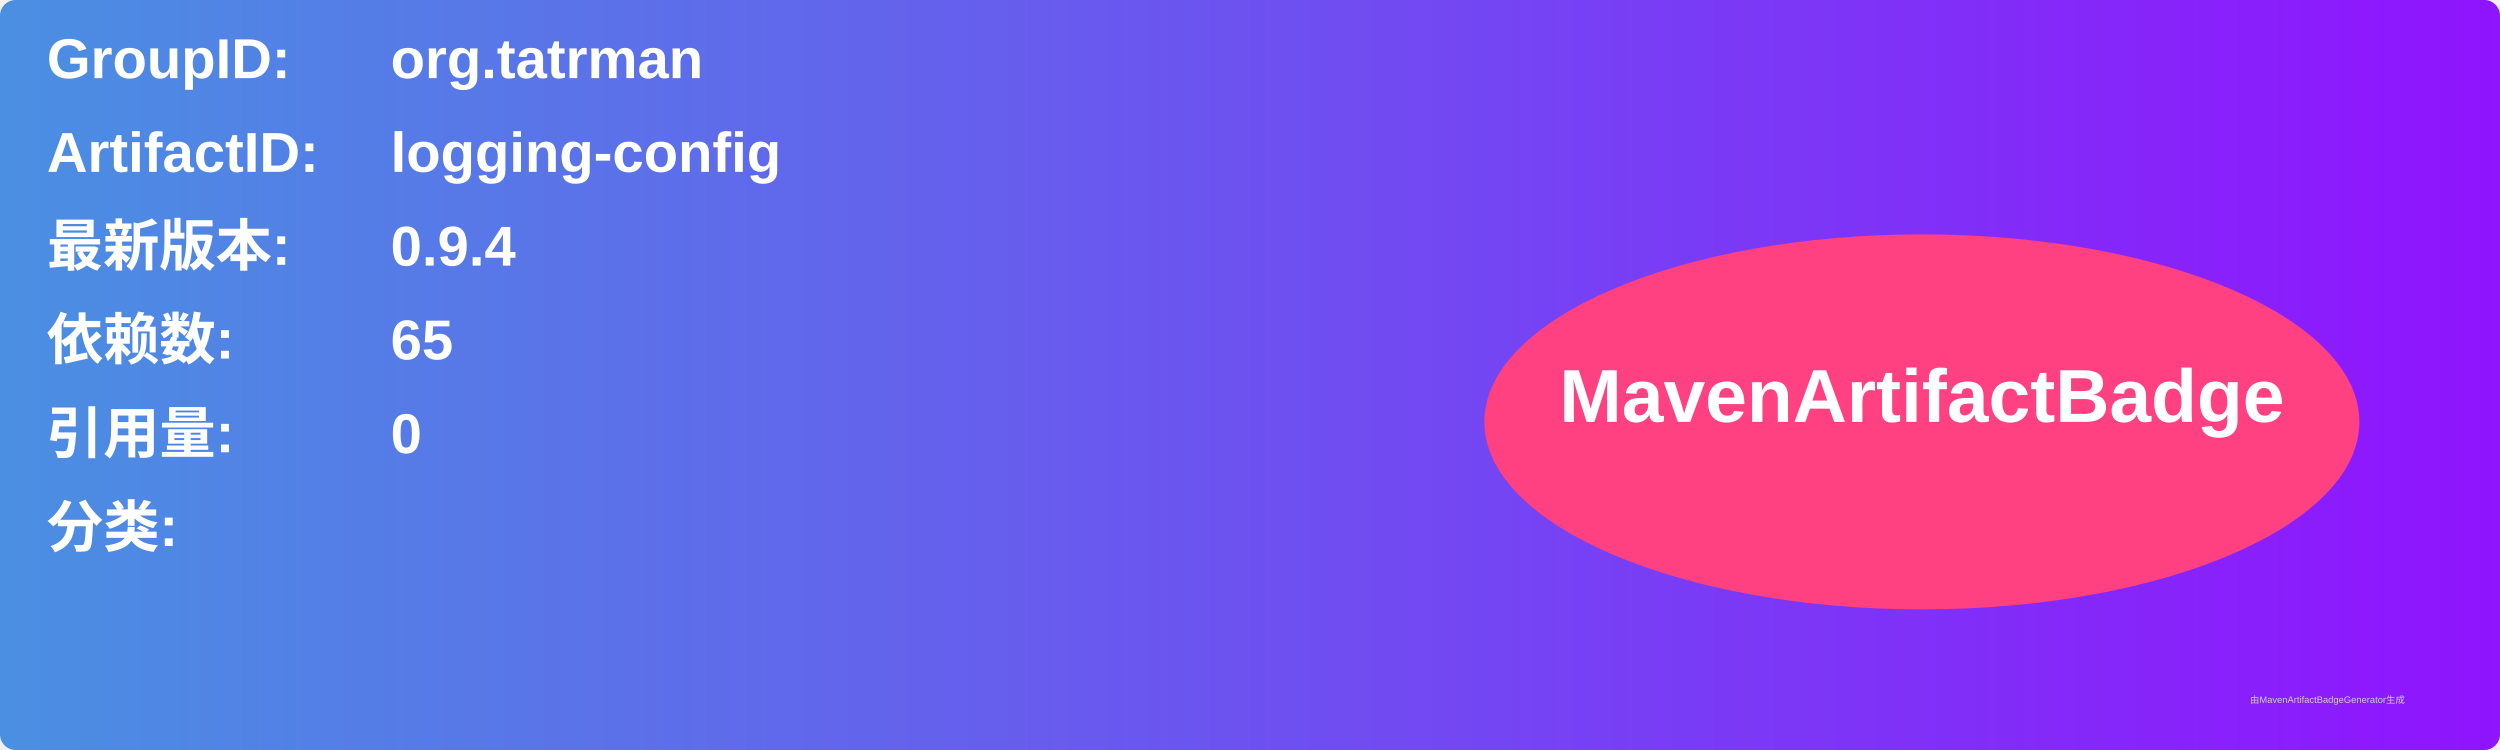
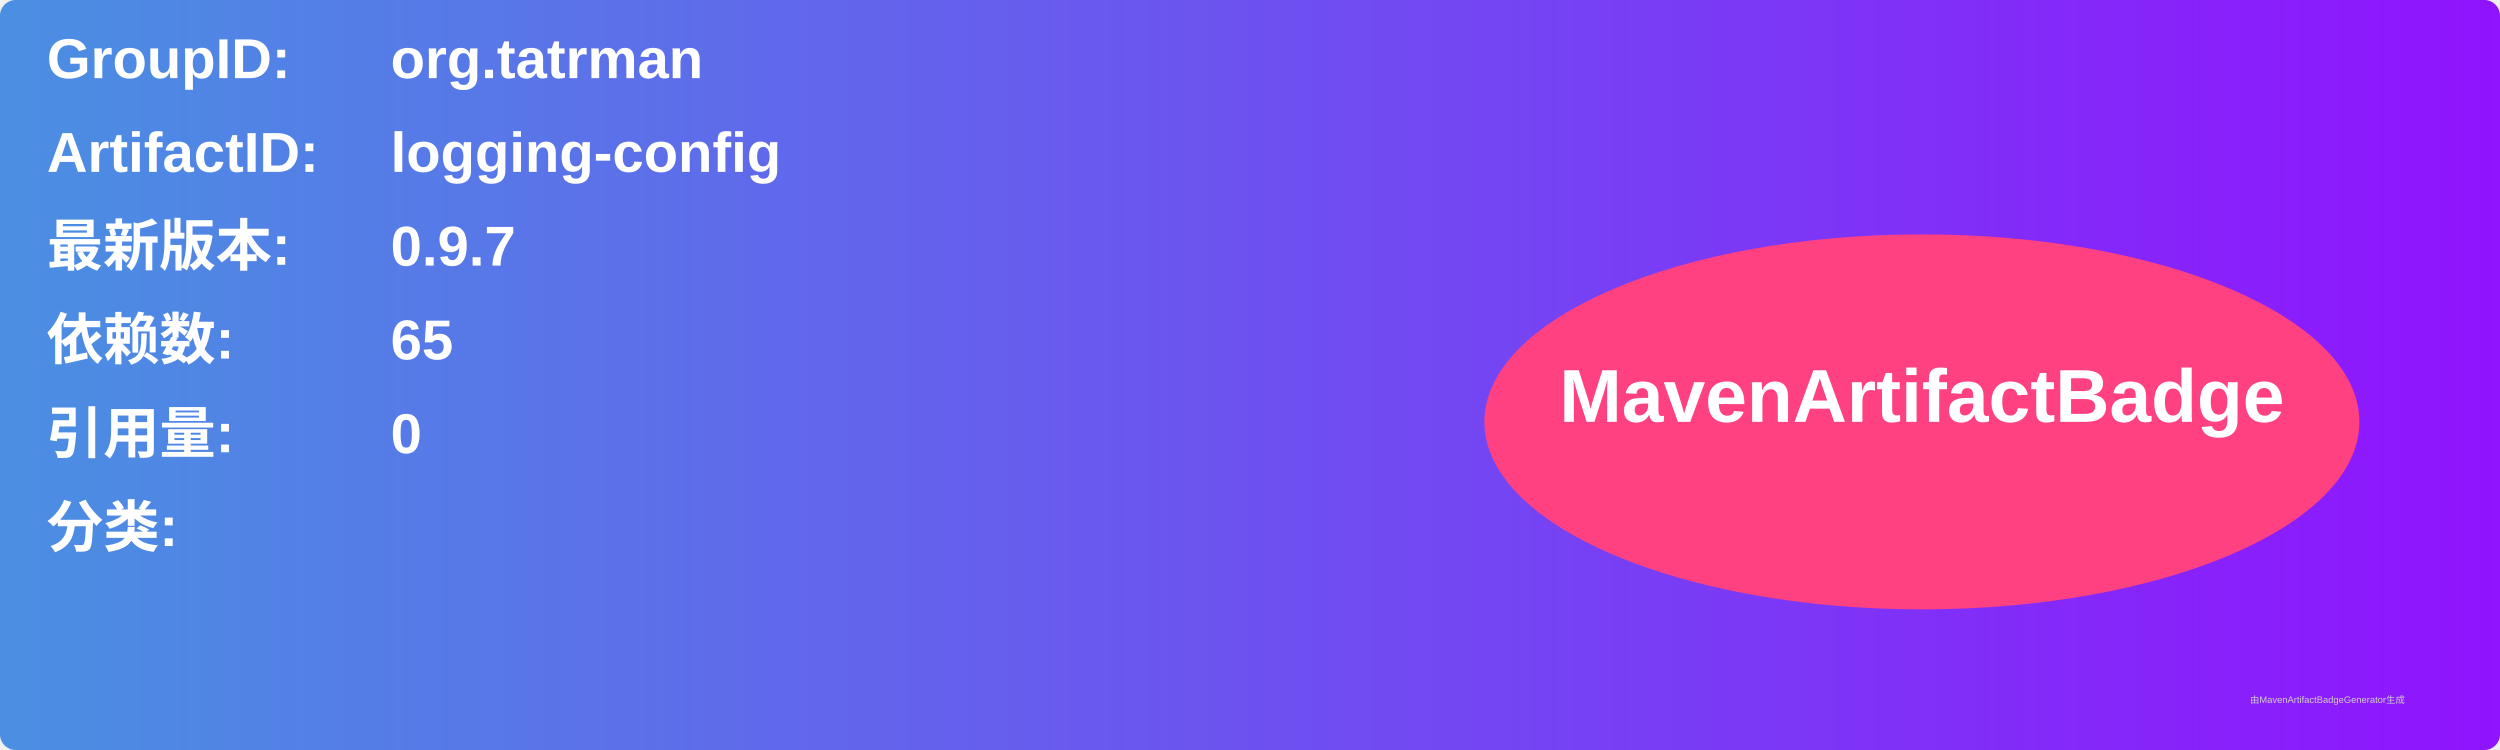
<svg xmlns="http://www.w3.org/2000/svg" width="800" height="240" viewBox="0 0 800 240">
  <linearGradient id="grad" x1="0%" y1="0%" x2="100%" y2="0%">
    <stop offset="0%" stop-color="#4a90e2" />
    <stop offset="100%" stop-color="#9013fe" />
  </linearGradient>
  <rect width="100%" height="100%" rx="5" ry="5" fill="url(#grad)" />
  <g transform="translate(15, 15)">
    <text x="0" y="10" font-family="Arial" font-size="18" fill="white" font-weight="bold" width="260">GroupID:</text>
    <text x="110" y="10" font-family="Arial" font-size="18" fill="white" font-weight="bold" width="460">org.tatrman</text>
    <text x="0" y="40" font-family="Arial" font-size="18" fill="white" font-weight="bold" width="260">ArtifactID:</text>
    <text x="110" y="40" font-family="Arial" font-size="18" fill="white" font-weight="bold" width="460">logging-config</text>
    <text x="0" y="70" font-family="Arial" font-size="18" fill="white" font-weight="bold">最新版本:</text>
    <text x="110" y="70" font-family="Arial" font-size="18" fill="white" font-weight="bold">
-       <tspan font-weight="bold">0.9.4</tspan>
+       <tspan font-weight="bold">0.9.7</tspan>
    </text>
    <text x="0" y="100" font-family="Arial" font-size="18" fill="white" font-weight="bold">依赖数: </text>
    <text x="110" y="100" font-family="Arial" font-size="18" fill="white">
      <tspan font-weight="bold">65</tspan>
    </text>
    <text x="0" y="130" font-family="Arial" font-size="18" fill="white" font-weight="bold">引用量: </text>
    <text x="110" y="130" font-family="Arial" font-size="18" fill="white">
      <tspan font-weight="bold">0</tspan>
    </text>
    <text x="0" y="160" font-family="Arial" font-size="18" fill="white" font-weight="bold">分类:</text>
    <text x="10" y="190" font-family="Arial" font-size="10" fill="white">
      <tspan font-weight="bold" />
    </text>
    <ellipse cx="600" cy="120" rx="140" ry="60" fill="#ff4081" />
    <text x="600" y="120" text-anchor="middle" font-family="Arial" font-size="24" fill="white" font-weight="bold">MavenArtifactBadge</text>
  </g>
  <text x="720" y="225" font-family="Arial" font-size="3" fill="#d0d0d0">由MavenArtifactBadgeGenerator生成</text>
</svg>
